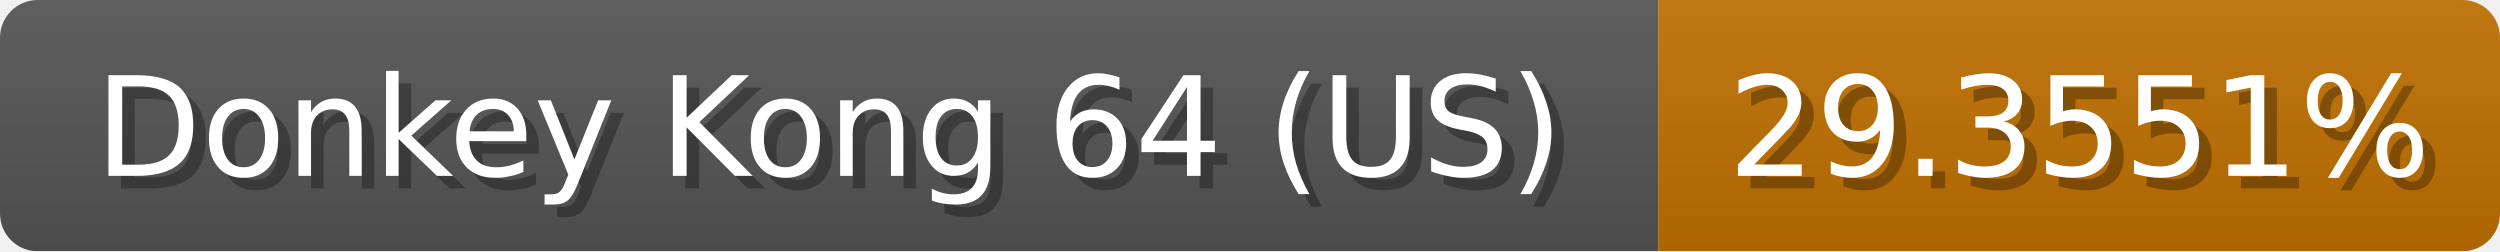
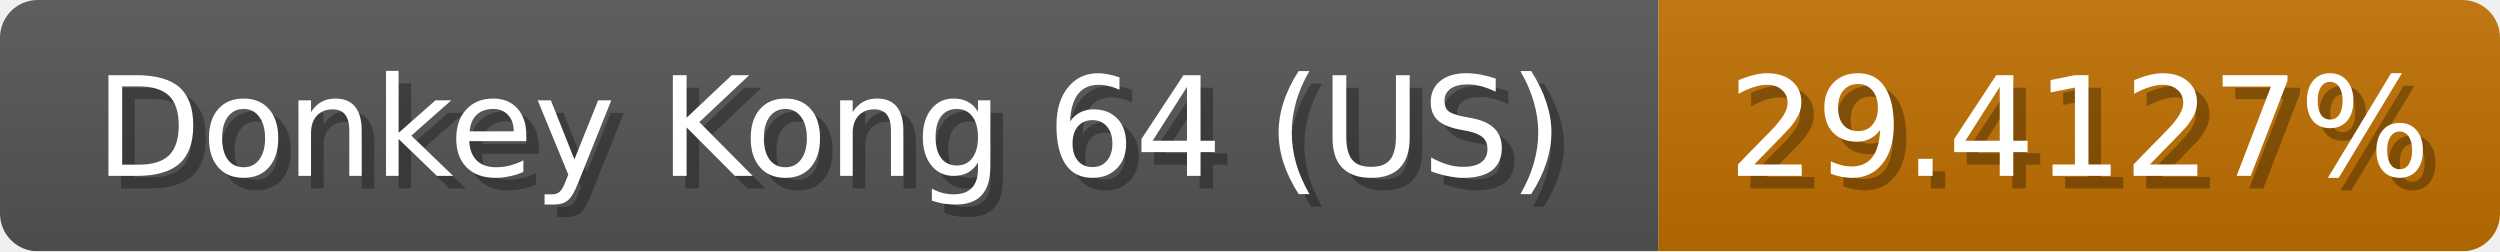
<svg xmlns="http://www.w3.org/2000/svg" width="199" height="20">
  <linearGradient id="b" x2="0" y2="100%">
    <stop offset="0" stop-color="#bbb" stop-opacity=".1" />
    <stop offset="1" stop-opacity=".1" />
  </linearGradient>
  <mask id="anybadge_1">
    <rect width="199" height="20" rx="3" fill="#fff" />
  </mask>
  <g mask="url(#anybadge_1)">
    <path fill="#555" d="M0 0h132v20H0z" />
    <path fill="#c07100" d="M132 0h67v20H132z" />
    <path fill="url(#b)" d="M0 0h199v20H0z" />
  </g>
  <g fill="#fff" text-anchor="middle" font-family="DejaVu Sans,Verdana,Geneva,sans-serif" font-size="11">
    <text x="67.0" y="15" fill="#010101" fill-opacity=".3">Donkey Kong 64 (US)</text>
    <text x="66.0" y="14">Donkey Kong 64 (US)</text>
  </g>
  <g fill="#fff" text-anchor="middle" font-family="DejaVu Sans,Verdana,Geneva,sans-serif" font-size="11">
-     <text x="166.5" y="15" fill="#010101" fill-opacity=".3">29.3551%</text>
-     <text x="165.5" y="14">29.3551%</text>
+     <text x="166.5" y="15" fill="#010101" fill-opacity=".3">29.4127%</text>
+     <text x="165.5" y="14">29.4127%</text>
  </g>
</svg>
